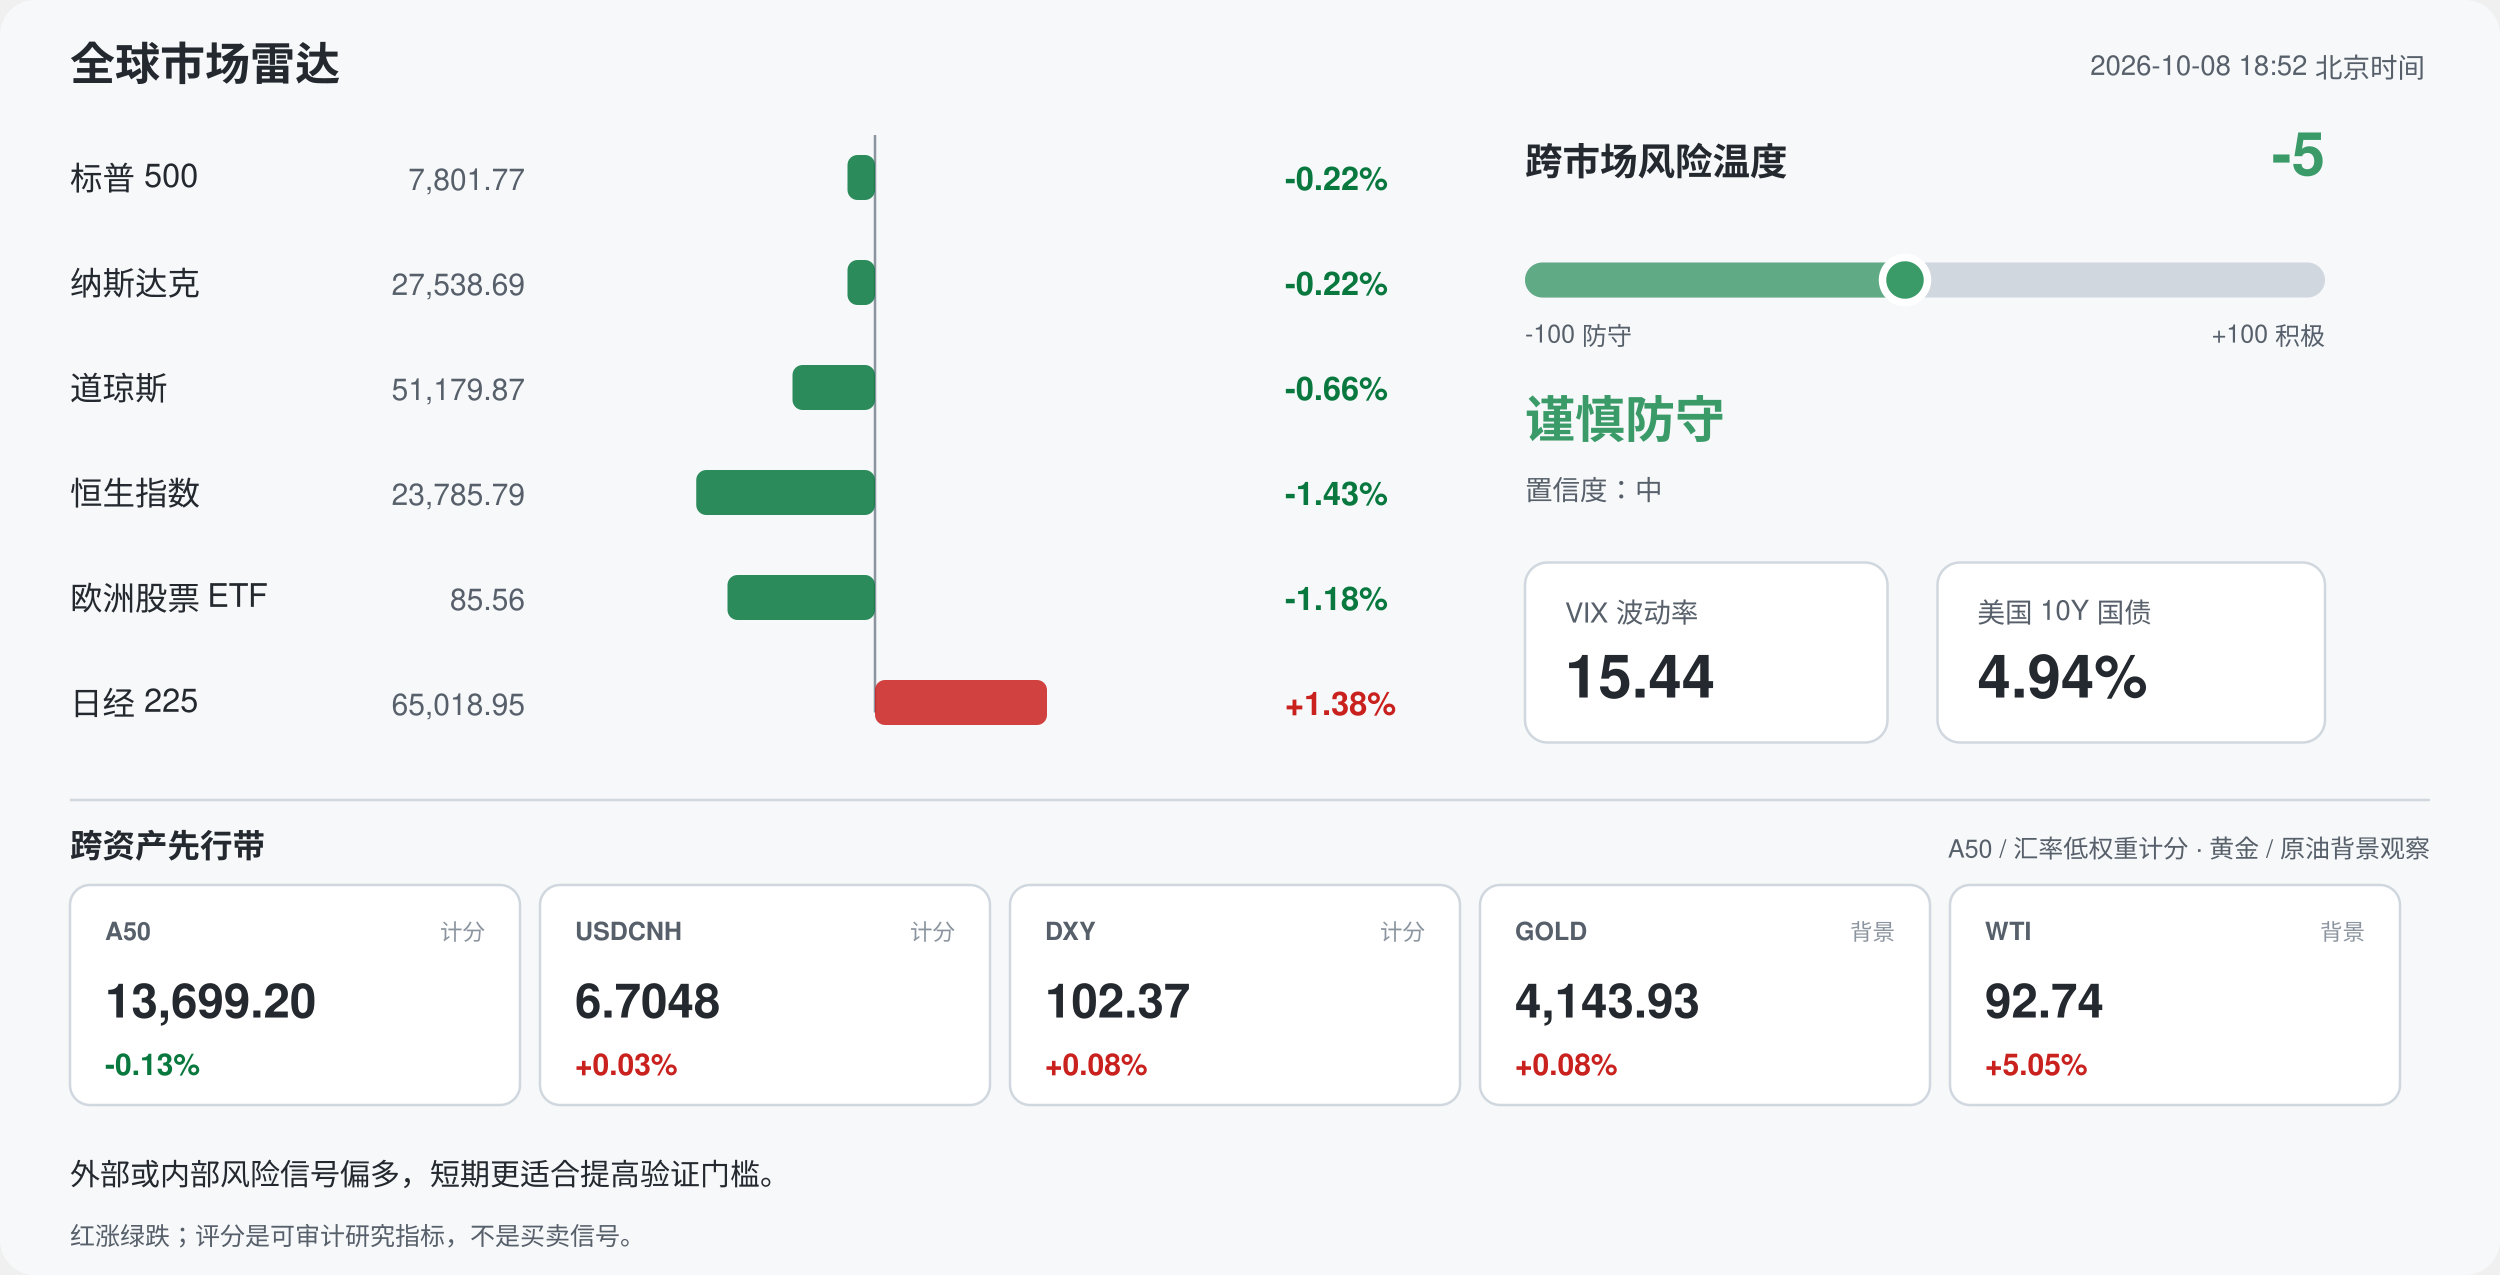
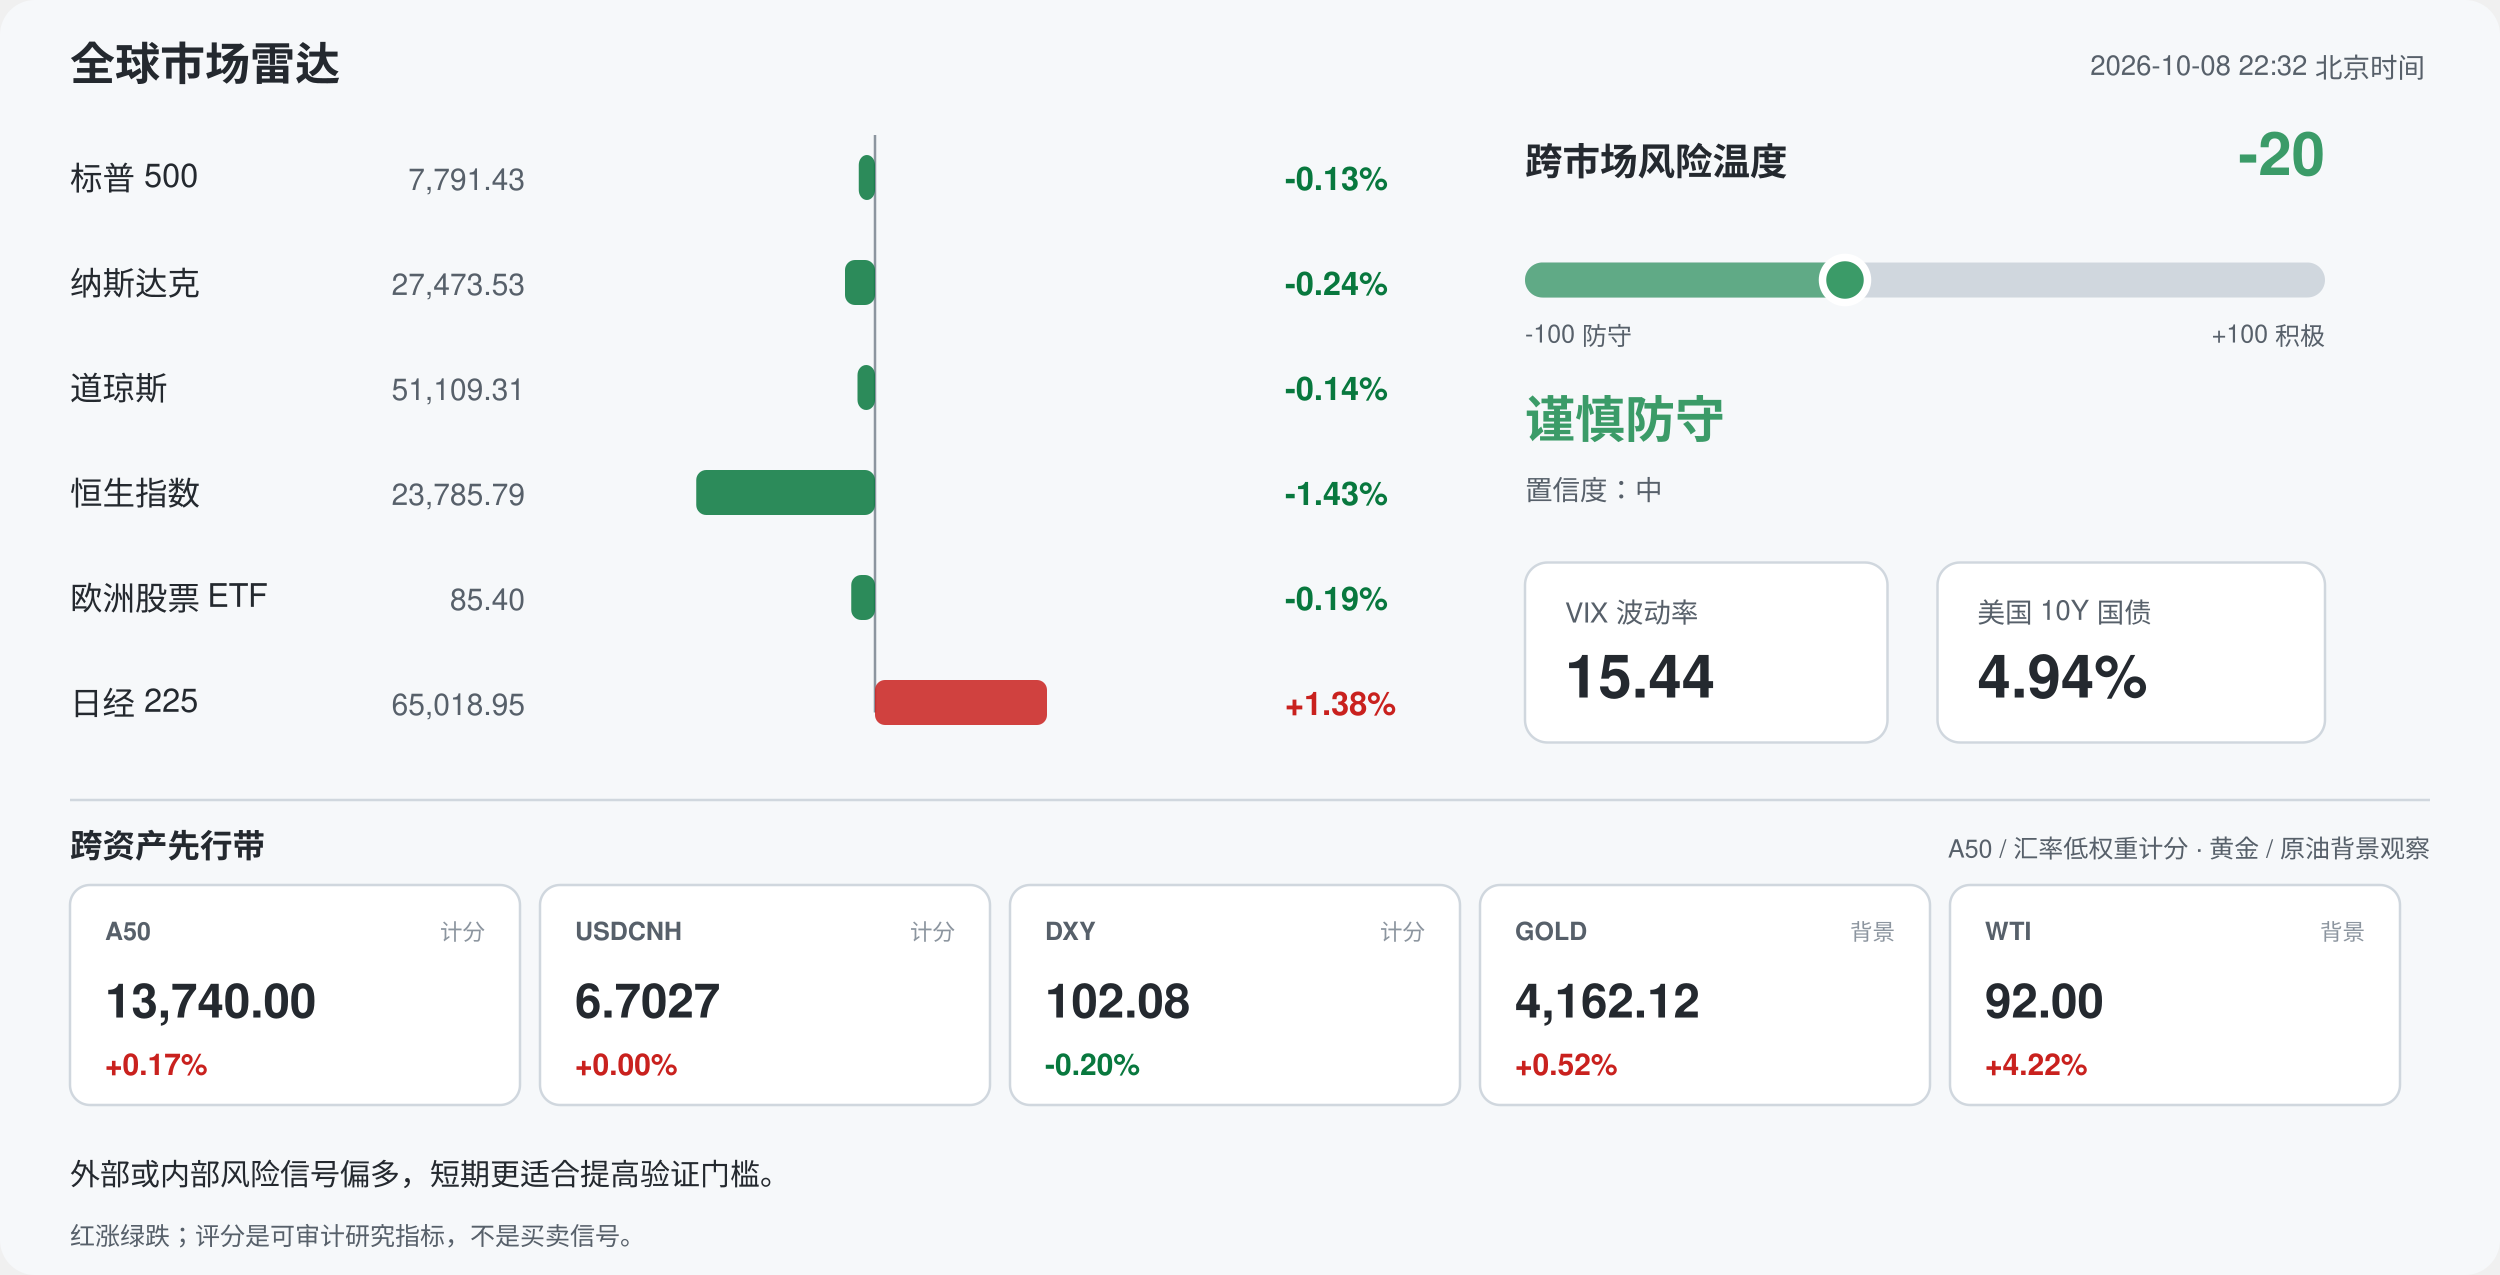
<svg xmlns="http://www.w3.org/2000/svg" width="1000" height="510" viewBox="0 0 1000 510" font-family="-apple-system,Segoe UI,Helvetica,Arial,sans-serif">
  <rect width="1000" height="510" rx="14" fill="#f6f8fa" />
  <text x="28" y="32" font-size="18" font-weight="700" fill="#24292f">全球市场雷达</text>
-   <text x="970" y="30" font-size="11" fill="#57606a" text-anchor="end">2026-10-08 18:52 北京时间</text>
+   <text x="970" y="30" font-size="11" fill="#57606a" text-anchor="end">2026-10-08 22:32 北京时间</text>
  <line x1="350" y1="54" x2="350" y2="285" stroke="#8c959f" stroke-width="1" />
  <text x="28" y="76" font-size="13" fill="#24292f">标普 500</text>
-   <text x="210" y="76" font-size="12" fill="#57606a" text-anchor="end">7,801.77</text>
-   <rect x="339.0" y="62" width="11.0" height="18" rx="4" fill="#08783e" opacity="0.85" />
-   <text x="514" y="76" font-size="13" font-weight="600" fill="#08783e">-0.22%</text>
+   <text x="210" y="76" font-size="12" fill="#57606a" text-anchor="end">7,791.43</text>
+   <rect x="343.5" y="62" width="6.5" height="18" rx="4" fill="#08783e" opacity="0.85" />
+   <text x="514" y="76" font-size="13" font-weight="600" fill="#08783e">-0.13%</text>
  <text x="28" y="118" font-size="13" fill="#24292f">纳斯达克</text>
-   <text x="210" y="118" font-size="12" fill="#57606a" text-anchor="end">27,538.69</text>
-   <rect x="339.0" y="104" width="11.0" height="18" rx="4" fill="#08783e" opacity="0.85" />
-   <text x="514" y="118" font-size="13" font-weight="600" fill="#08783e">-0.22%</text>
+   <text x="210" y="118" font-size="12" fill="#57606a" text-anchor="end">27,473.53</text>
+   <rect x="338.0" y="104" width="12.0" height="18" rx="4" fill="#08783e" opacity="0.85" />
+   <text x="514" y="118" font-size="13" font-weight="600" fill="#08783e">-0.24%</text>
  <text x="28" y="160" font-size="13" fill="#24292f">道琼斯</text>
-   <text x="210" y="160" font-size="12" fill="#57606a" text-anchor="end">51,179.87</text>
-   <rect x="317.0" y="146" width="33.0" height="18" rx="4" fill="#08783e" opacity="0.85" />
-   <text x="514" y="160" font-size="13" font-weight="600" fill="#08783e">-0.66%</text>
+   <text x="210" y="160" font-size="12" fill="#57606a" text-anchor="end">51,109.31</text>
+   <rect x="343.0" y="146" width="7.0" height="18" rx="4" fill="#08783e" opacity="0.85" />
+   <text x="514" y="160" font-size="13" font-weight="600" fill="#08783e">-0.14%</text>
  <text x="28" y="202" font-size="13" fill="#24292f">恒生指数</text>
  <text x="210" y="202" font-size="12" fill="#57606a" text-anchor="end">23,785.79</text>
  <rect x="278.5" y="188" width="71.5" height="18" rx="4" fill="#08783e" opacity="0.85" />
  <text x="514" y="202" font-size="13" font-weight="600" fill="#08783e">-1.43%</text>
  <text x="28" y="244" font-size="13" fill="#24292f">欧洲股票 ETF</text>
-   <text x="210" y="244" font-size="12" fill="#57606a" text-anchor="end">85.56</text>
-   <rect x="291.0" y="230" width="59.0" height="18" rx="4" fill="#08783e" opacity="0.85" />
-   <text x="514" y="244" font-size="13" font-weight="600" fill="#08783e">-1.18%</text>
+   <text x="210" y="244" font-size="12" fill="#57606a" text-anchor="end">85.40</text>
+   <rect x="340.5" y="230" width="9.5" height="18" rx="4" fill="#08783e" opacity="0.85" />
+   <text x="514" y="244" font-size="13" font-weight="600" fill="#08783e">-0.19%</text>
  <text x="28" y="286" font-size="13" fill="#24292f">日经 225</text>
  <text x="210" y="286" font-size="12" fill="#57606a" text-anchor="end">65,018.95</text>
  <rect x="350.0" y="272" width="68.8" height="18" rx="4" fill="#c9211e" opacity="0.85" />
  <text x="514" y="286" font-size="13" font-weight="600" fill="#c9211e">+1.38%</text>
  <text x="610" y="70" font-size="15" font-weight="700" fill="#24292f">跨市场风险温度</text>
-   <text x="930" y="70" font-size="24" font-weight="700" fill="#3b9b68" text-anchor="end">-5</text>
+   <text x="930" y="70" font-size="24" font-weight="700" fill="#3b9b68" text-anchor="end">-20</text>
  <rect x="610" y="105" width="320" height="14" rx="7" fill="#d0d7de" />
-   <rect x="610" y="105" width="152.0" height="14" rx="7" fill="#3b9b68" opacity="0.75" />
-   <circle cx="762.0" cy="112" r="9" fill="#3b9b68" stroke="#ffffff" stroke-width="3" />
+   <rect x="610" y="105" width="128.0" height="14" rx="7" fill="#3b9b68" opacity="0.75" />
+   <circle cx="738.0" cy="112" r="9" fill="#3b9b68" stroke="#ffffff" stroke-width="3" />
  <text x="610" y="137" font-size="10" fill="#57606a">-100 防守</text>
  <text x="930" y="137" font-size="10" fill="#57606a" text-anchor="end">+100 积极</text>
  <text x="610" y="175" font-size="20" font-weight="700" fill="#3b9b68">谨慎防守</text>
  <text x="610" y="200" font-size="11" fill="#57606a">置信度：中</text>
  <rect x="610" y="225" width="145" height="72" rx="9" fill="#ffffff" stroke="#d0d7de" />
  <text x="626" y="249" font-size="11" fill="#57606a">VIX 波动率</text>
  <text x="626" y="279" font-size="24" font-weight="700" fill="#24292f">15.44</text>
  <rect x="775" y="225" width="155" height="72" rx="9" fill="#ffffff" stroke="#d0d7de" />
  <text x="791" y="249" font-size="11" fill="#57606a">美国 10Y 国债</text>
  <text x="791" y="279" font-size="24" font-weight="700" fill="#24292f">4.94%</text>
  <line x1="28" y1="320" x2="972" y2="320" stroke="#d0d7de" />
  <text x="28" y="343" font-size="13" font-weight="700" fill="#24292f">跨资产先行带</text>
  <text x="972" y="343" font-size="10" fill="#57606a" text-anchor="end">A50 / 汇率低权重计分 · 黄金 / 原油背景观察</text>
  <rect x="28" y="354" width="180" height="88" rx="8" fill="#ffffff" stroke="#d0d7de" />
  <text x="42" y="376" font-size="10" font-weight="700" fill="#57606a">A50</text>
  <text x="194" y="376" font-size="9" fill="#8c959f" text-anchor="end">计分</text>
-   <text x="42" y="407" font-size="19" font-weight="700" fill="#24292f">13,699.20</text>
-   <text x="42" y="430" font-size="12" font-weight="700" fill="#08783e">-0.13%</text>
+   <text x="42" y="407" font-size="19" font-weight="700" fill="#24292f">13,740.00</text>
+   <text x="42" y="430" font-size="12" font-weight="700" fill="#c9211e">+0.17%</text>
  <rect x="216" y="354" width="180" height="88" rx="8" fill="#ffffff" stroke="#d0d7de" />
  <text x="230" y="376" font-size="10" font-weight="700" fill="#57606a">USDCNH</text>
  <text x="382" y="376" font-size="9" fill="#8c959f" text-anchor="end">计分</text>
-   <text x="230" y="407" font-size="19" font-weight="700" fill="#24292f">6.7048</text>
-   <text x="230" y="430" font-size="12" font-weight="700" fill="#c9211e">+0.03%</text>
+   <text x="230" y="407" font-size="19" font-weight="700" fill="#24292f">6.7027</text>
+   <text x="230" y="430" font-size="12" font-weight="700" fill="#c9211e">+0.00%</text>
  <rect x="404" y="354" width="180" height="88" rx="8" fill="#ffffff" stroke="#d0d7de" />
  <text x="418" y="376" font-size="10" font-weight="700" fill="#57606a">DXY</text>
  <text x="570" y="376" font-size="9" fill="#8c959f" text-anchor="end">计分</text>
-   <text x="418" y="407" font-size="19" font-weight="700" fill="#24292f">102.37</text>
-   <text x="418" y="430" font-size="12" font-weight="700" fill="#c9211e">+0.08%</text>
+   <text x="418" y="407" font-size="19" font-weight="700" fill="#24292f">102.08</text>
+   <text x="418" y="430" font-size="12" font-weight="700" fill="#08783e">-0.20%</text>
  <rect x="592" y="354" width="180" height="88" rx="8" fill="#ffffff" stroke="#d0d7de" />
  <text x="606" y="376" font-size="10" font-weight="700" fill="#57606a">GOLD</text>
  <text x="758" y="376" font-size="9" fill="#8c959f" text-anchor="end">背景</text>
-   <text x="606" y="407" font-size="19" font-weight="700" fill="#24292f">4,143.93</text>
-   <text x="606" y="430" font-size="12" font-weight="700" fill="#c9211e">+0.08%</text>
+   <text x="606" y="407" font-size="19" font-weight="700" fill="#24292f">4,162.12</text>
+   <text x="606" y="430" font-size="12" font-weight="700" fill="#c9211e">+0.52%</text>
  <rect x="780" y="354" width="180" height="88" rx="8" fill="#ffffff" stroke="#d0d7de" />
  <text x="794" y="376" font-size="10" font-weight="700" fill="#57606a">WTI</text>
  <text x="946" y="376" font-size="9" fill="#8c959f" text-anchor="end">背景</text>
-   <text x="794" y="407" font-size="19" font-weight="700" fill="#24292f">92.74</text>
-   <text x="794" y="430" font-size="12" font-weight="700" fill="#c9211e">+5.05%</text>
+   <text x="794" y="407" font-size="19" font-weight="700" fill="#24292f">92.00</text>
+   <text x="794" y="430" font-size="12" font-weight="700" fill="#c9211e">+4.22%</text>
  <text x="28" y="474" font-size="12" fill="#24292f">外部或内部风险信号偏多，短期更适合提高验证门槛。</text>
  <text x="28" y="498" font-size="10" fill="#57606a">红涨绿跌；评分是可审计研究指标，不是买卖信号。</text>
</svg>
